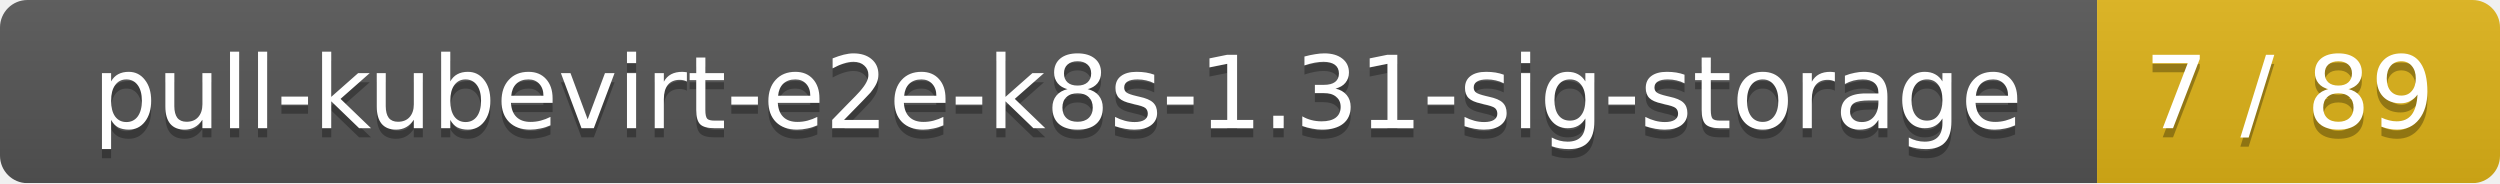
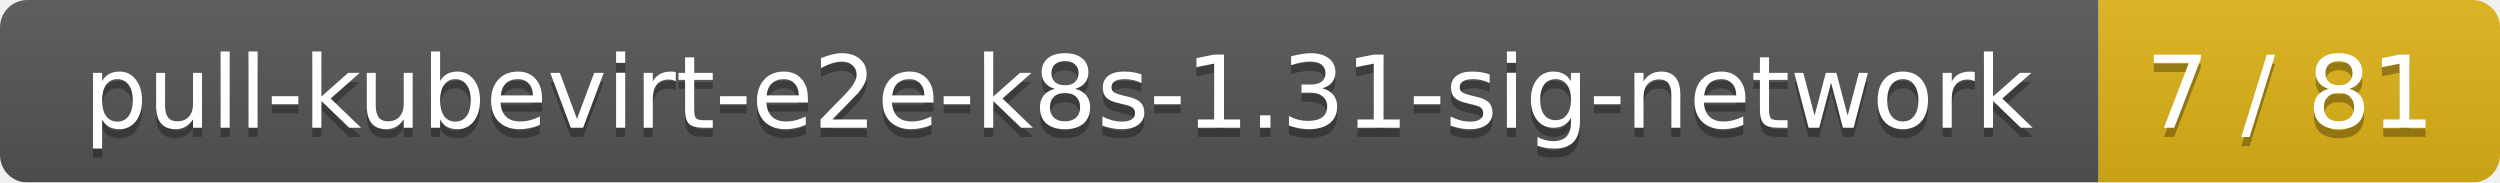
- <svg xmlns="http://www.w3.org/2000/svg" width="273" height="20">
+ <svg xmlns="http://www.w3.org/2000/svg" width="274" height="20">
  <linearGradient id="smooth" x2="0" y2="100%">
    <stop offset="0" stop-color="#bbb" stop-opacity=".1" />
    <stop offset="1" stop-opacity=".1" />
  </linearGradient>
  <mask id="round">
-     <rect width="273" height="20" rx="3" fill="#fff" />
+     <rect width="274" height="20" rx="3" fill="#fff" />
  </mask>
  <g mask="url(#round)">
-     <rect width="229" height="20" fill="#555" />
-     <rect x="229" width="44" height="20" fill="#dfb317" />
-     <rect width="273" height="20" fill="url(#smooth)" />
+     <rect width="230" height="20" fill="#555" />
+     <rect x="230" width="44" height="20" fill="#dfb317" />
+     <rect width="274" height="20" fill="url(#smooth)" />
  </g>
  <g fill="#fff" text-anchor="middle" font-family="DejaVu Sans,Verdana,Geneva,sans-serif" font-size="11">
-     <text x="115.5" y="15" fill="#010101" fill-opacity=".3">pull-kubevirt-e2e-k8s-1.31-sig-storage</text>
-     <text x="115.5" y="14">pull-kubevirt-e2e-k8s-1.31-sig-storage</text>
-     <text x="250" y="15" fill="#010101" fill-opacity=".3">7 / 89</text>
-     <text x="250" y="14">7 / 89</text>
+     <text x="116" y="15" fill="#010101" fill-opacity=".3">pull-kubevirt-e2e-k8s-1.31-sig-network</text>
+     <text x="116" y="14">pull-kubevirt-e2e-k8s-1.31-sig-network</text>
+     <text x="251" y="15" fill="#010101" fill-opacity=".3">7 / 81</text>
+     <text x="251" y="14">7 / 81</text>
  </g>
</svg>
